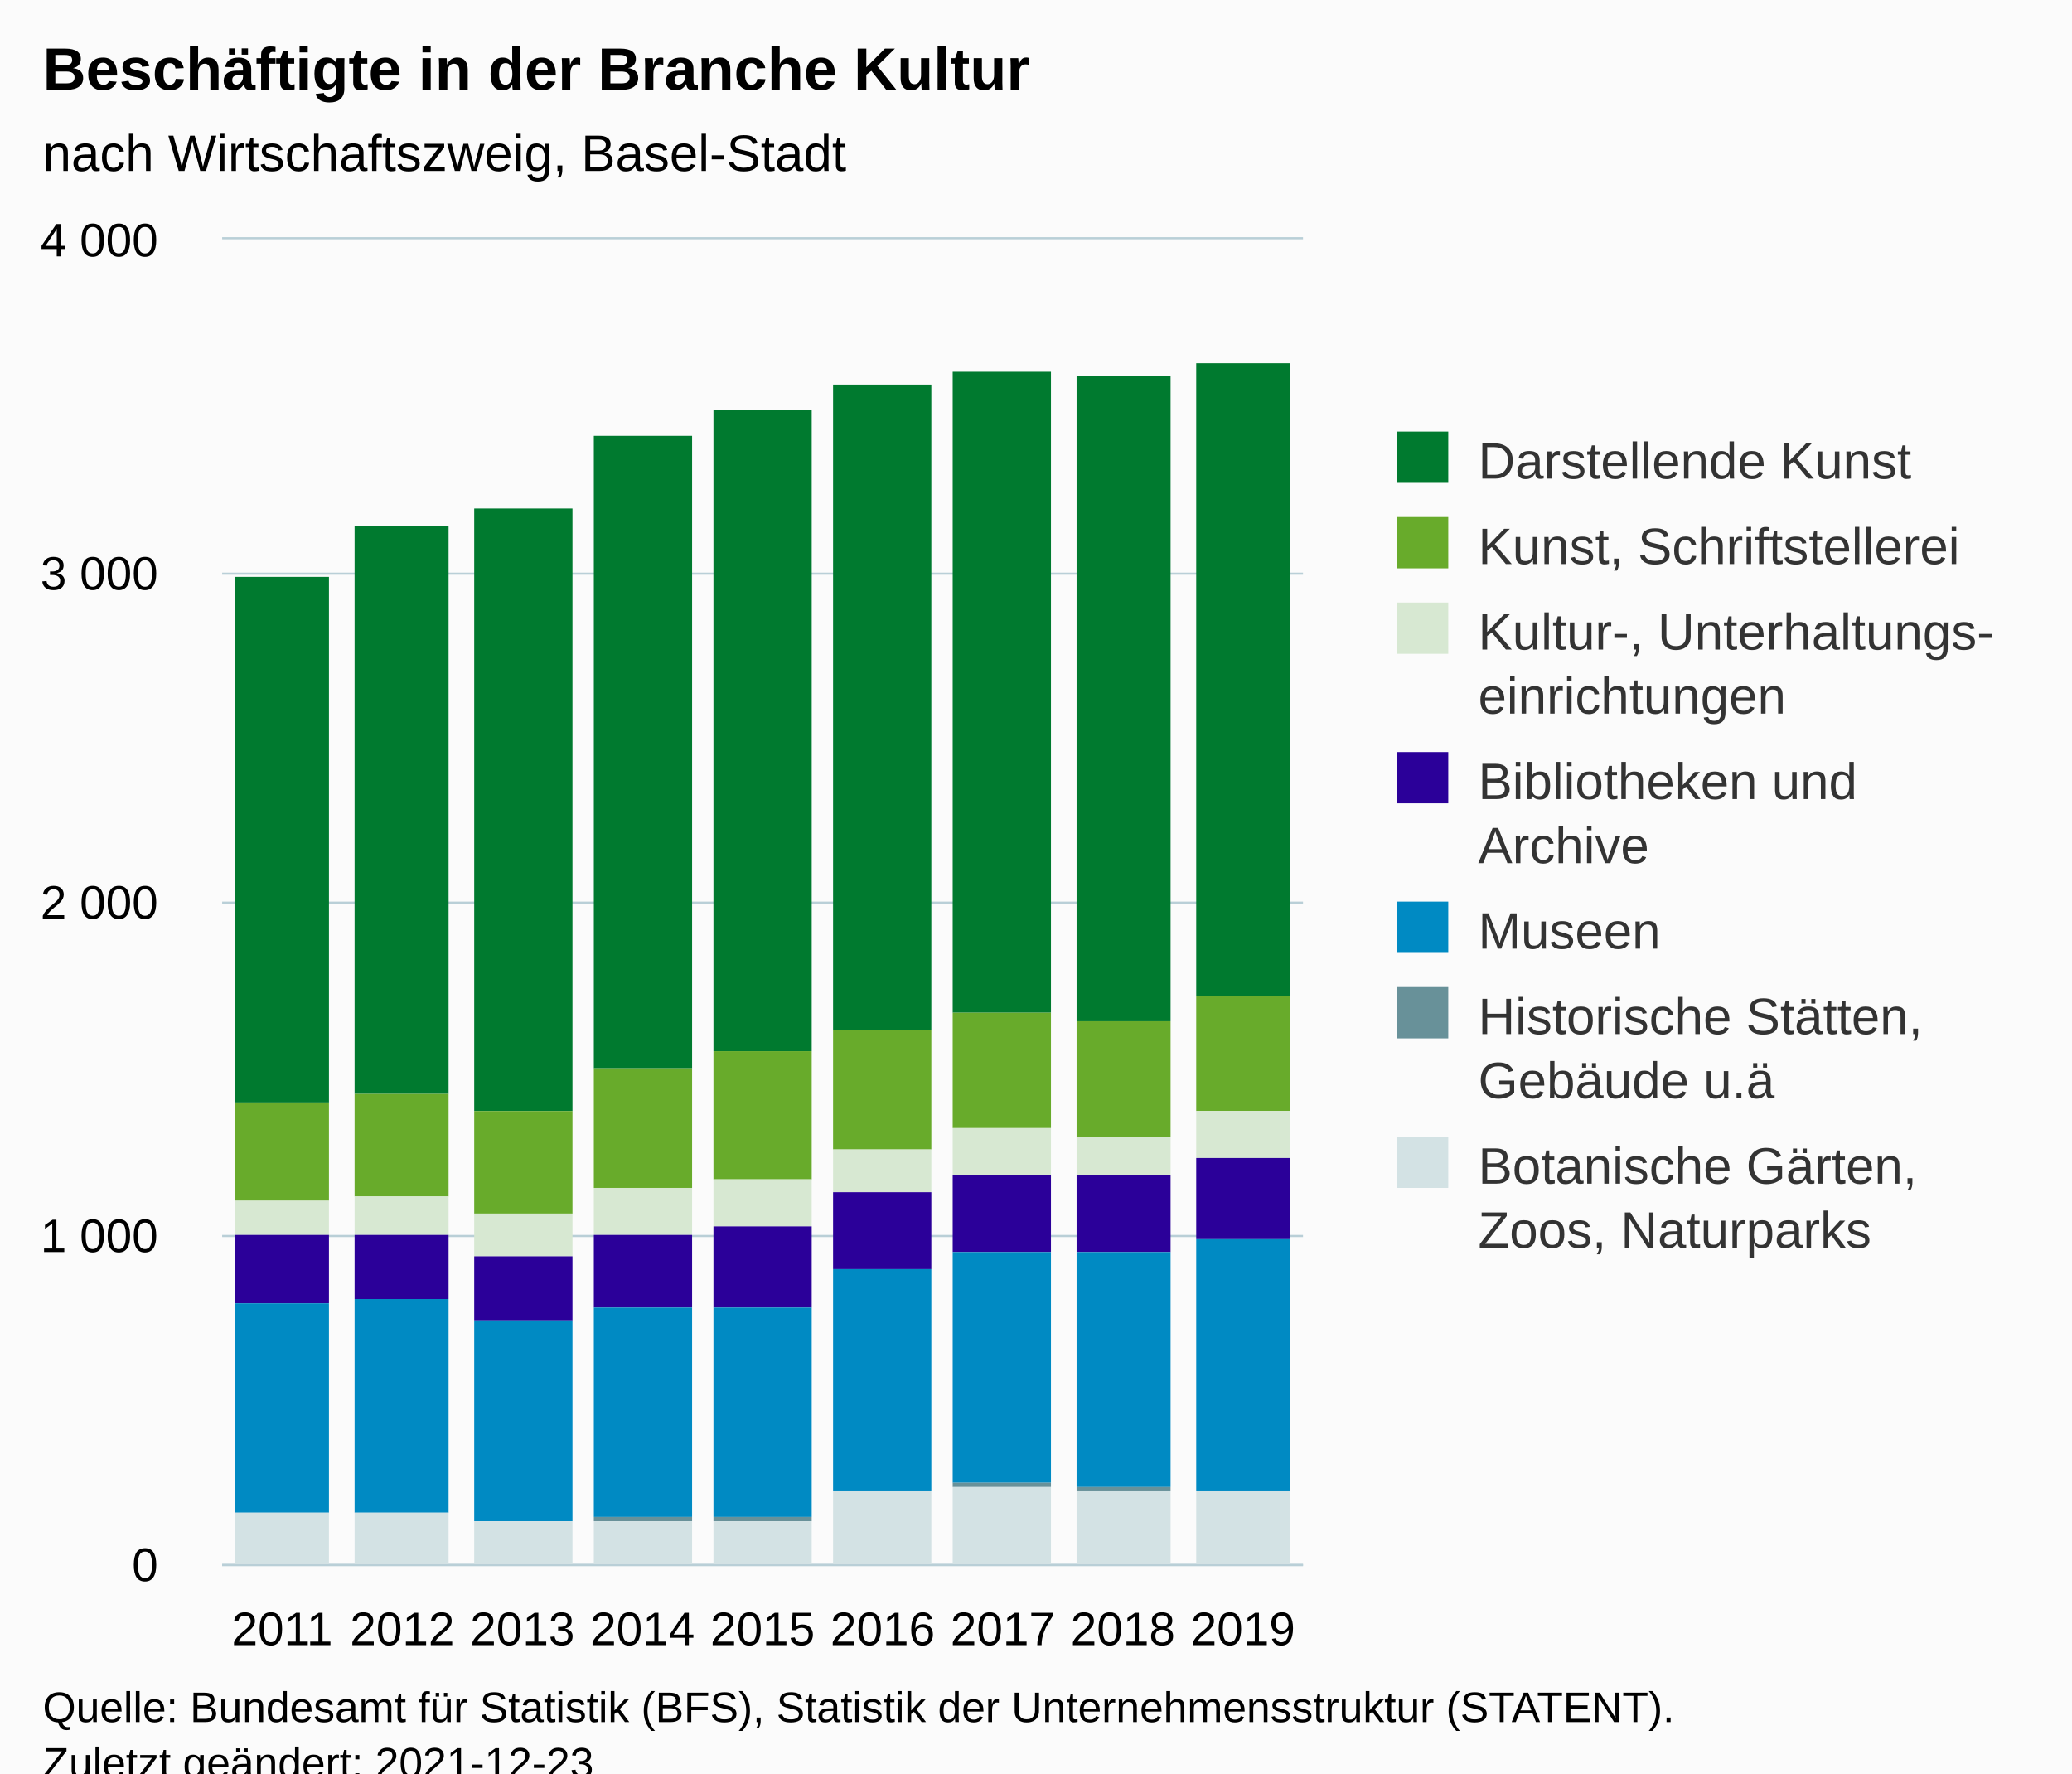
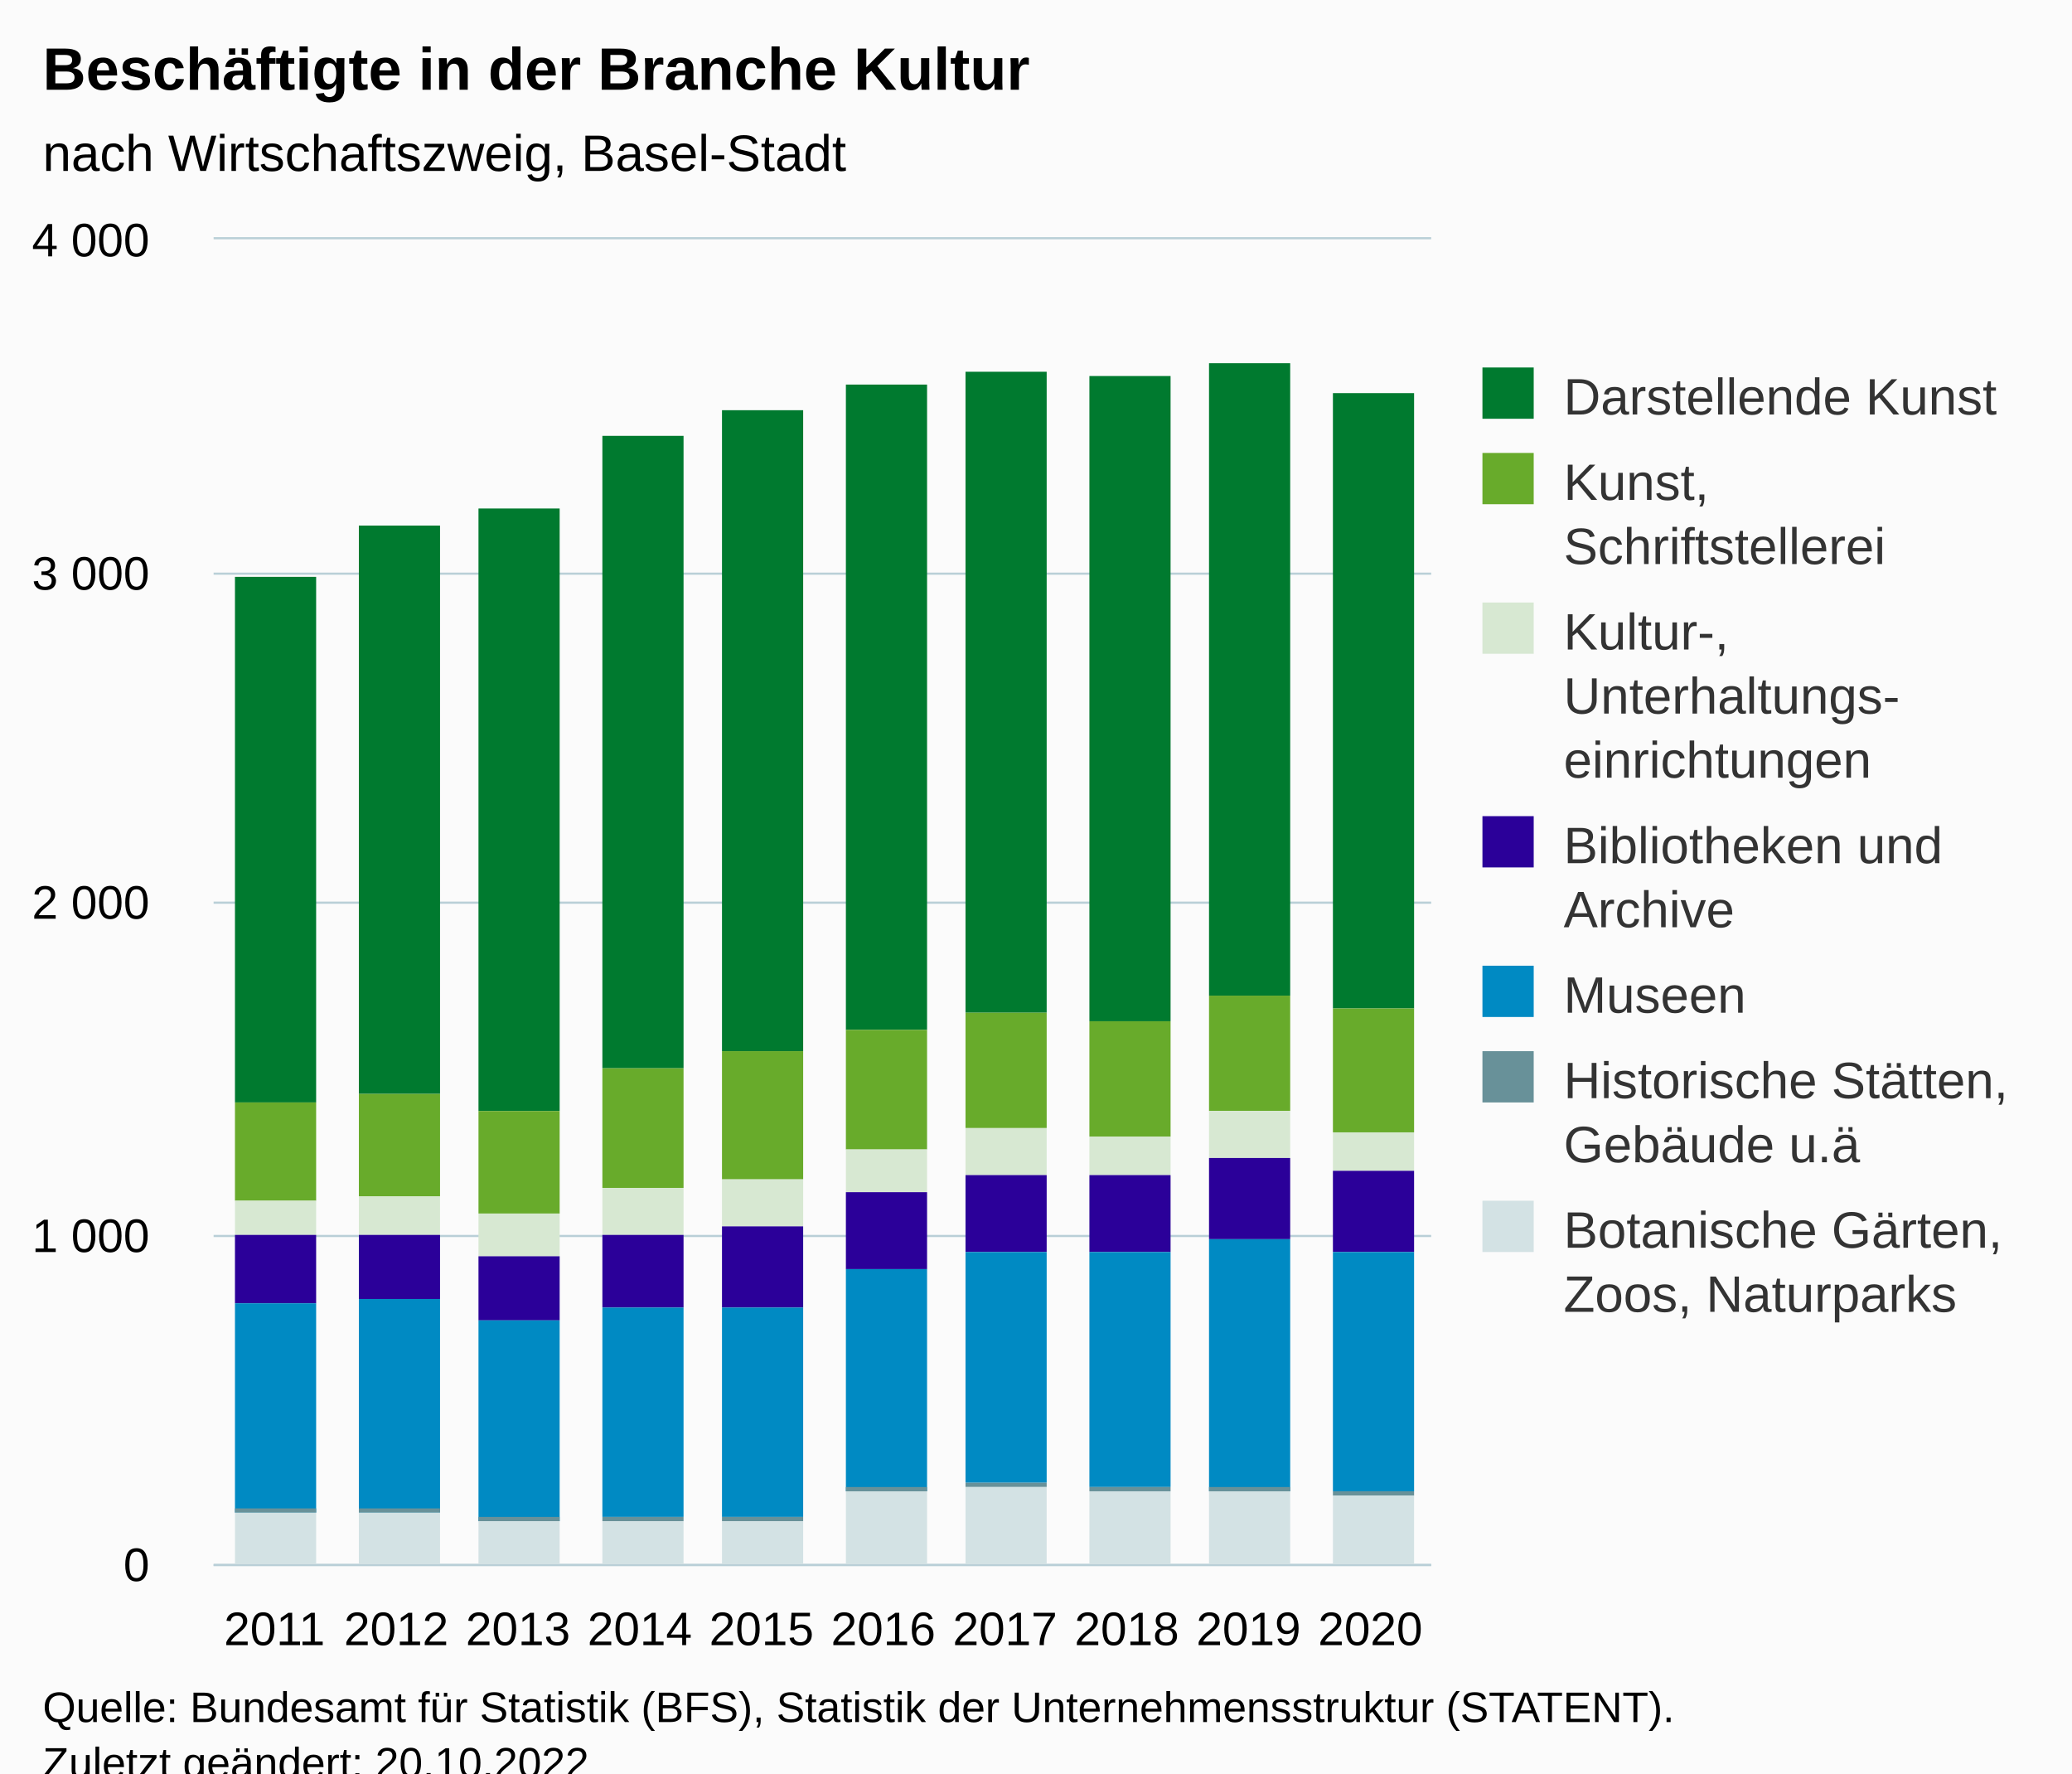
<svg xmlns="http://www.w3.org/2000/svg" version="1.1" class="highcharts-root" style="font-family:Arial;font-size:12px;" viewBox="0 0 485 415">
  <defs>
-     <clipPath id="highcharts-ps8mtwz-70-">
-       <rect x="0" y="0" width="253" height="310" fill="none" />
+     <clipPath id="highcharts-mjcs8rc-77-">
+       <rect x="0" y="0" width="285" height="310" fill="none" />
    </clipPath>
-     <clipPath id="highcharts-ps8mtwz-80-">
-       <rect x="0" y="0" width="253" height="310" fill="none" />
+     <clipPath id="highcharts-mjcs8rc-88-">
+       <rect x="0" y="0" width="285" height="310" fill="none" />
    </clipPath>
-     <clipPath id="highcharts-ps8mtwz-135-">
-       <rect x="52" y="56" width="253" height="310" fill="none" />
+     <clipPath id="highcharts-mjcs8rc-149-">
+       <rect x="50" y="56" width="285" height="310" fill="none" />
    </clipPath>
  </defs>
  <rect fill="#fbfbfb" class="highcharts-background" x="0" y="0" width="485" height="428" rx="0" ry="0" />
-   <rect fill="none" class="highcharts-plot-background" x="52" y="56" width="253" height="310" />
+   <rect fill="none" class="highcharts-plot-background" x="50" y="56" width="285" height="310" />
  <g class="highcharts-pane-group" data-z-index="0" />
  <g class="highcharts-grid highcharts-xaxis-grid" data-z-index="1">
-     <path fill="none" data-z-index="1" class="highcharts-grid-line" d="M 79.5 56 L 79.5 366" opacity="1" />
-     <path fill="none" data-z-index="1" class="highcharts-grid-line" d="M 107.5 56 L 107.5 366" opacity="1" />
+     <path fill="none" data-z-index="1" class="highcharts-grid-line" d="M 78.5 56 L 78.5 366" opacity="1" />
+     <path fill="none" data-z-index="1" class="highcharts-grid-line" d="M 106.5 56 L 106.5 366" opacity="1" />
    <path fill="none" data-z-index="1" class="highcharts-grid-line" d="M 135.5 56 L 135.5 366" opacity="1" />
    <path fill="none" data-z-index="1" class="highcharts-grid-line" d="M 163.5 56 L 163.5 366" opacity="1" />
    <path fill="none" data-z-index="1" class="highcharts-grid-line" d="M 192.5 56 L 192.5 366" opacity="1" />
    <path fill="none" data-z-index="1" class="highcharts-grid-line" d="M 220.5 56 L 220.5 366" opacity="1" />
-     <path fill="none" data-z-index="1" class="highcharts-grid-line" d="M 248.5 56 L 248.5 366" opacity="1" />
-     <path fill="none" data-z-index="1" class="highcharts-grid-line" d="M 276.5 56 L 276.5 366" opacity="1" />
-     <path fill="none" data-z-index="1" class="highcharts-grid-line" d="M 304.5 56 L 304.5 366" opacity="1" />
-     <path fill="none" data-z-index="1" class="highcharts-grid-line" d="M 51.5 56 L 51.5 366" opacity="1" />
+     <path fill="none" data-z-index="1" class="highcharts-grid-line" d="M 249.5 56 L 249.5 366" opacity="1" />
+     <path fill="none" data-z-index="1" class="highcharts-grid-line" d="M 277.5 56 L 277.5 366" opacity="1" />
+     <path fill="none" data-z-index="1" class="highcharts-grid-line" d="M 306.5 56 L 306.5 366" opacity="1" />
+     <path fill="none" data-z-index="1" class="highcharts-grid-line" d="M 334.5 56 L 334.5 366" opacity="1" />
+     <path fill="none" data-z-index="1" class="highcharts-grid-line" d="M 49.5 56 L 49.5 366" opacity="1" />
  </g>
  <g class="highcharts-grid highcharts-yaxis-grid" data-z-index="1">
-     <path fill="none" stroke="#B9CFD7" stroke-width="0.5" data-z-index="1" class="highcharts-grid-line" d="M 52 366.25 L 305 366.25" opacity="1" />
-     <path fill="none" stroke="#B9CFD7" stroke-width="0.5" data-z-index="1" class="highcharts-grid-line" d="M 52 289.25 L 305 289.25" opacity="1" />
-     <path fill="none" stroke="#B9CFD7" stroke-width="0.5" data-z-index="1" class="highcharts-grid-line" d="M 52 211.25 L 305 211.25" opacity="1" />
-     <path fill="none" stroke="#B9CFD7" stroke-width="0.5" data-z-index="1" class="highcharts-grid-line" d="M 52 134.25 L 305 134.25" opacity="1" />
-     <path fill="none" stroke="#B9CFD7" stroke-width="0.5" data-z-index="1" class="highcharts-grid-line" d="M 52 55.75 L 305 55.75" opacity="1" />
-   </g>
-   <rect fill="none" class="highcharts-plot-border" data-z-index="1" x="52" y="56" width="253" height="310" />
+     <path fill="none" stroke="#B9CFD7" stroke-width="0.5" data-z-index="1" class="highcharts-grid-line" d="M 50 366.25 L 335 366.25" opacity="1" />
+     <path fill="none" stroke="#B9CFD7" stroke-width="0.5" data-z-index="1" class="highcharts-grid-line" d="M 50 289.25 L 335 289.25" opacity="1" />
+     <path fill="none" stroke="#B9CFD7" stroke-width="0.5" data-z-index="1" class="highcharts-grid-line" d="M 50 211.25 L 335 211.25" opacity="1" />
+     <path fill="none" stroke="#B9CFD7" stroke-width="0.5" data-z-index="1" class="highcharts-grid-line" d="M 50 134.25 L 335 134.25" opacity="1" />
+     <path fill="none" stroke="#B9CFD7" stroke-width="0.5" data-z-index="1" class="highcharts-grid-line" d="M 50 55.75 L 335 55.75" opacity="1" />
+   </g>
+   <rect fill="none" class="highcharts-plot-border" data-z-index="1" x="50" y="56" width="285" height="310" />
  <g class="highcharts-axis highcharts-xaxis" data-z-index="2">
-     <path fill="none" class="highcharts-axis-line" stroke="#B9CFD7" stroke-width="0.5" data-z-index="7" d="M 52 366.25 L 305 366.25" />
+     <path fill="none" class="highcharts-axis-line" stroke="#B9CFD7" stroke-width="0.5" data-z-index="7" d="M 50 366.25 L 335 366.25" />
  </g>
  <g class="highcharts-axis highcharts-yaxis" data-z-index="2">
-     <path fill="none" class="highcharts-axis-line" data-z-index="7" d="M 52 56 L 52 366" />
+     <path fill="none" class="highcharts-axis-line" data-z-index="7" d="M 50 56 L 50 366" />
  </g>
  <g class="highcharts-series-group" data-z-index="3">
-     <g class="highcharts-series highcharts-series-0 highcharts-column-series" data-z-index="0.1" opacity="1" transform="translate(52,56) scale(1 1)" clip-path="url(#highcharts-ps8mtwz-80-)">
-       <rect x="3" y="79" width="22" height="123" fill="#007A2F" opacity="1" class="highcharts-point" />
-       <rect x="31" y="67" width="22" height="133" fill="#007A2F" opacity="1" class="highcharts-point" />
-       <rect x="59" y="63" width="23" height="141" fill="#007A2F" opacity="1" class="highcharts-point" />
-       <rect x="87" y="46" width="23" height="148" fill="#007A2F" opacity="1" class="highcharts-point" />
-       <rect x="115" y="40" width="23" height="150" fill="#007A2F" opacity="1" class="highcharts-point" />
-       <rect x="143" y="34" width="23" height="151" fill="#007A2F" opacity="1" class="highcharts-point" />
-       <rect x="171" y="31" width="23" height="150" fill="#007A2F" opacity="1" class="highcharts-point" />
-       <rect x="200" y="32" width="22" height="151" fill="#007A2F" opacity="1" class="highcharts-point" />
-       <rect x="228" y="29" width="22" height="148" fill="#007A2F" opacity="1" class="highcharts-point" />
-     </g>
-     <g class="highcharts-markers highcharts-series-0 highcharts-column-series" data-z-index="0.1" opacity="1" transform="translate(52,56) scale(1 1)" clip-path="none" />
-     <g class="highcharts-series highcharts-series-1 highcharts-column-series" data-z-index="0.1" opacity="1" transform="translate(52,56) scale(1 1)" clip-path="url(#highcharts-ps8mtwz-80-)">
-       <rect x="3" y="202" width="22" height="23" fill="#68AB2B" opacity="1" class="highcharts-point" />
-       <rect x="31" y="200" width="22" height="24" fill="#68AB2B" opacity="1" class="highcharts-point" />
-       <rect x="59" y="204" width="23" height="24" fill="#68AB2B" opacity="1" class="highcharts-point" />
-       <rect x="87" y="194" width="23" height="28" fill="#68AB2B" opacity="1" class="highcharts-point" />
-       <rect x="115" y="190" width="23" height="30" fill="#68AB2B" opacity="1" class="highcharts-point" />
-       <rect x="143" y="185" width="23" height="28" fill="#68AB2B" opacity="1" class="highcharts-point" />
-       <rect x="171" y="181" width="23" height="27" fill="#68AB2B" opacity="1" class="highcharts-point" />
-       <rect x="200" y="183" width="22" height="27" fill="#68AB2B" opacity="1" class="highcharts-point" />
-       <rect x="228" y="177" width="22" height="27" fill="#68AB2B" opacity="1" class="highcharts-point" />
-     </g>
-     <g class="highcharts-markers highcharts-series-1 highcharts-column-series" data-z-index="0.1" opacity="1" transform="translate(52,56) scale(1 1)" clip-path="none" />
-     <g class="highcharts-series highcharts-series-2 highcharts-column-series" data-z-index="0.1" opacity="1" transform="translate(52,56) scale(1 1)" clip-path="url(#highcharts-ps8mtwz-80-)">
-       <rect x="3" y="225" width="22" height="8" fill="#D7E8D2" opacity="1" class="highcharts-point" />
-       <rect x="31" y="224" width="22" height="9" fill="#D7E8D2" opacity="1" class="highcharts-point" />
-       <rect x="59" y="228" width="23" height="10" fill="#D7E8D2" opacity="1" class="highcharts-point" />
-       <rect x="87" y="222" width="23" height="11" fill="#D7E8D2" opacity="1" class="highcharts-point" />
-       <rect x="115" y="220" width="23" height="11" fill="#D7E8D2" opacity="1" class="highcharts-point" />
-       <rect x="143" y="213" width="23" height="10" fill="#D7E8D2" opacity="1" class="highcharts-point" />
-       <rect x="171" y="208" width="23" height="11" fill="#D7E8D2" opacity="1" class="highcharts-point" />
-       <rect x="200" y="210" width="22" height="9" fill="#D7E8D2" opacity="1" class="highcharts-point" />
-       <rect x="228" y="204" width="22" height="11" fill="#D7E8D2" opacity="1" class="highcharts-point" />
-     </g>
-     <g class="highcharts-markers highcharts-series-2 highcharts-column-series" data-z-index="0.1" opacity="1" transform="translate(52,56) scale(1 1)" clip-path="none" />
-     <g class="highcharts-series highcharts-series-3 highcharts-column-series" data-z-index="0.1" opacity="1" transform="translate(52,56) scale(1 1)" clip-path="url(#highcharts-ps8mtwz-80-)">
-       <rect x="3" y="233" width="22" height="16" fill="#2B0099" opacity="1" class="highcharts-point" />
-       <rect x="31" y="233" width="22" height="15" fill="#2B0099" opacity="1" class="highcharts-point" />
-       <rect x="59" y="238" width="23" height="15" fill="#2B0099" opacity="1" class="highcharts-point" />
-       <rect x="87" y="233" width="23" height="17" fill="#2B0099" opacity="1" class="highcharts-point" />
-       <rect x="115" y="231" width="23" height="19" fill="#2B0099" opacity="1" class="highcharts-point" />
-       <rect x="143" y="223" width="23" height="18" fill="#2B0099" opacity="1" class="highcharts-point" />
-       <rect x="171" y="219" width="23" height="18" fill="#2B0099" opacity="1" class="highcharts-point" />
-       <rect x="200" y="219" width="22" height="18" fill="#2B0099" opacity="1" class="highcharts-point" />
-       <rect x="228" y="215" width="22" height="19" fill="#2B0099" opacity="1" class="highcharts-point" />
-     </g>
-     <g class="highcharts-markers highcharts-series-3 highcharts-column-series" data-z-index="0.1" opacity="1" transform="translate(52,56) scale(1 1)" clip-path="none" />
-     <g class="highcharts-series highcharts-series-4 highcharts-column-series" data-z-index="0.1" opacity="1" transform="translate(52,56) scale(1 1)" clip-path="url(#highcharts-ps8mtwz-80-)">
-       <rect x="3" y="249" width="22" height="49" fill="#008AC3" opacity="1" class="highcharts-point" />
-       <rect x="31" y="248" width="22" height="50" fill="#008AC3" opacity="1" class="highcharts-point" />
-       <rect x="59" y="253" width="23" height="47" fill="#008AC3" opacity="1" class="highcharts-point" />
-       <rect x="87" y="250" width="23" height="49" fill="#008AC3" opacity="1" class="highcharts-point" />
-       <rect x="115" y="250" width="23" height="49" fill="#008AC3" opacity="1" class="highcharts-point" />
-       <rect x="143" y="241" width="23" height="52" fill="#008AC3" opacity="1" class="highcharts-point" />
-       <rect x="171" y="237" width="23" height="54" fill="#008AC3" opacity="1" class="highcharts-point" />
-       <rect x="200" y="237" width="22" height="55" fill="#008AC3" opacity="1" class="highcharts-point" />
-       <rect x="228" y="234" width="22" height="59" fill="#008AC3" opacity="1" class="highcharts-point" />
-     </g>
-     <g class="highcharts-markers highcharts-series-4 highcharts-column-series" data-z-index="0.1" opacity="1" transform="translate(52,56) scale(1 1)" clip-path="none" />
-     <g class="highcharts-series highcharts-series-5 highcharts-column-series" data-z-index="0.1" opacity="1" transform="translate(52,56) scale(1 1)" clip-path="url(#highcharts-ps8mtwz-80-)">
-       <rect x="3" y="298" width="22" height="0" fill="#689199" opacity="1" class="highcharts-point" />
-       <rect x="31" y="298" width="22" height="0" fill="#689199" opacity="1" class="highcharts-point" />
-       <rect x="59" y="300" width="23" height="0" fill="#689199" opacity="1" class="highcharts-point" />
-       <rect x="87" y="299" width="23" height="1" fill="#689199" opacity="1" class="highcharts-point" />
-       <rect x="115" y="299" width="23" height="1" fill="#689199" opacity="1" class="highcharts-point" />
-       <rect x="143" y="293" width="23" height="0" fill="#689199" opacity="1" class="highcharts-point" />
-       <rect x="171" y="291" width="23" height="1" fill="#689199" opacity="1" class="highcharts-point" />
-       <rect x="200" y="292" width="22" height="1" fill="#689199" opacity="1" class="highcharts-point" />
-       <rect x="228" y="293" width="22" height="0" fill="#689199" opacity="1" class="highcharts-point" />
-     </g>
-     <g class="highcharts-markers highcharts-series-5 highcharts-column-series" data-z-index="0.1" opacity="1" transform="translate(52,56) scale(1 1)" clip-path="none" />
-     <g class="highcharts-series highcharts-series-6 highcharts-column-series" data-z-index="0.1" opacity="1" transform="translate(52,56) scale(1 1)" clip-path="url(#highcharts-ps8mtwz-80-)">
-       <rect x="3" y="298" width="22" height="13" fill="#D3E2E4" opacity="1" class="highcharts-point" />
-       <rect x="31" y="298" width="22" height="13" fill="#D3E2E4" opacity="1" class="highcharts-point" />
-       <rect x="59" y="300" width="23" height="11" fill="#D3E2E4" opacity="1" class="highcharts-point" />
-       <rect x="87" y="300" width="23" height="11" fill="#D3E2E4" opacity="1" class="highcharts-point" />
-       <rect x="115" y="300" width="23" height="11" fill="#D3E2E4" opacity="1" class="highcharts-point" />
-       <rect x="143" y="293" width="23" height="18" fill="#D3E2E4" opacity="1" class="highcharts-point" />
-       <rect x="171" y="292" width="23" height="19" fill="#D3E2E4" opacity="1" class="highcharts-point" />
-       <rect x="200" y="293" width="22" height="18" fill="#D3E2E4" opacity="1" class="highcharts-point" />
-       <rect x="228" y="293" width="22" height="18" fill="#D3E2E4" opacity="1" class="highcharts-point" />
-     </g>
-     <g class="highcharts-markers highcharts-series-6 highcharts-column-series" data-z-index="0.1" opacity="1" transform="translate(52,56) scale(1 1)" clip-path="none" />
+     <g class="highcharts-series highcharts-series-0 highcharts-column-series" data-z-index="0.1" opacity="1" transform="translate(50,56) scale(1 1)" clip-path="url(#highcharts-mjcs8rc-88-)">
+       <rect x="5" y="79" width="19" height="123" fill="#007A2F" opacity="1" class="highcharts-point" />
+       <rect x="34" y="67" width="19" height="133" fill="#007A2F" opacity="1" class="highcharts-point" />
+       <rect x="62" y="63" width="19" height="141" fill="#007A2F" opacity="1" class="highcharts-point" />
+       <rect x="91" y="46" width="19" height="148" fill="#007A2F" opacity="1" class="highcharts-point" />
+       <rect x="119" y="40" width="19" height="150" fill="#007A2F" opacity="1" class="highcharts-point" />
+       <rect x="148" y="34" width="19" height="151" fill="#007A2F" opacity="1" class="highcharts-point" />
+       <rect x="176" y="31" width="19" height="150" fill="#007A2F" opacity="1" class="highcharts-point" />
+       <rect x="205" y="32" width="19" height="151" fill="#007A2F" opacity="1" class="highcharts-point" />
+       <rect x="233" y="29" width="19" height="148" fill="#007A2F" opacity="1" class="highcharts-point" />
+       <rect x="262" y="36" width="19" height="144" fill="#007A2F" opacity="1" class="highcharts-point" />
+     </g>
+     <g class="highcharts-markers highcharts-series-0 highcharts-column-series" data-z-index="0.1" opacity="1" transform="translate(50,56) scale(1 1)" clip-path="none" />
+     <g class="highcharts-series highcharts-series-1 highcharts-column-series" data-z-index="0.1" opacity="1" transform="translate(50,56) scale(1 1)" clip-path="url(#highcharts-mjcs8rc-88-)">
+       <rect x="5" y="202" width="19" height="23" fill="#68AB2B" opacity="1" class="highcharts-point" />
+       <rect x="34" y="200" width="19" height="24" fill="#68AB2B" opacity="1" class="highcharts-point" />
+       <rect x="62" y="204" width="19" height="24" fill="#68AB2B" opacity="1" class="highcharts-point" />
+       <rect x="91" y="194" width="19" height="28" fill="#68AB2B" opacity="1" class="highcharts-point" />
+       <rect x="119" y="190" width="19" height="30" fill="#68AB2B" opacity="1" class="highcharts-point" />
+       <rect x="148" y="185" width="19" height="28" fill="#68AB2B" opacity="1" class="highcharts-point" />
+       <rect x="176" y="181" width="19" height="27" fill="#68AB2B" opacity="1" class="highcharts-point" />
+       <rect x="205" y="183" width="19" height="27" fill="#68AB2B" opacity="1" class="highcharts-point" />
+       <rect x="233" y="177" width="19" height="27" fill="#68AB2B" opacity="1" class="highcharts-point" />
+       <rect x="262" y="180" width="19" height="29" fill="#68AB2B" opacity="1" class="highcharts-point" />
+     </g>
+     <g class="highcharts-markers highcharts-series-1 highcharts-column-series" data-z-index="0.1" opacity="1" transform="translate(50,56) scale(1 1)" clip-path="none" />
+     <g class="highcharts-series highcharts-series-2 highcharts-column-series" data-z-index="0.1" opacity="1" transform="translate(50,56) scale(1 1)" clip-path="url(#highcharts-mjcs8rc-88-)">
+       <rect x="5" y="225" width="19" height="8" fill="#D7E8D2" opacity="1" class="highcharts-point" />
+       <rect x="34" y="224" width="19" height="9" fill="#D7E8D2" opacity="1" class="highcharts-point" />
+       <rect x="62" y="228" width="19" height="10" fill="#D7E8D2" opacity="1" class="highcharts-point" />
+       <rect x="91" y="222" width="19" height="11" fill="#D7E8D2" opacity="1" class="highcharts-point" />
+       <rect x="119" y="220" width="19" height="11" fill="#D7E8D2" opacity="1" class="highcharts-point" />
+       <rect x="148" y="213" width="19" height="10" fill="#D7E8D2" opacity="1" class="highcharts-point" />
+       <rect x="176" y="208" width="19" height="11" fill="#D7E8D2" opacity="1" class="highcharts-point" />
+       <rect x="205" y="210" width="19" height="9" fill="#D7E8D2" opacity="1" class="highcharts-point" />
+       <rect x="233" y="204" width="19" height="11" fill="#D7E8D2" opacity="1" class="highcharts-point" />
+       <rect x="262" y="209" width="19" height="9" fill="#D7E8D2" opacity="1" class="highcharts-point" />
+     </g>
+     <g class="highcharts-markers highcharts-series-2 highcharts-column-series" data-z-index="0.1" opacity="1" transform="translate(50,56) scale(1 1)" clip-path="none" />
+     <g class="highcharts-series highcharts-series-3 highcharts-column-series" data-z-index="0.1" opacity="1" transform="translate(50,56) scale(1 1)" clip-path="url(#highcharts-mjcs8rc-88-)">
+       <rect x="5" y="233" width="19" height="16" fill="#2B0099" opacity="1" class="highcharts-point" />
+       <rect x="34" y="233" width="19" height="15" fill="#2B0099" opacity="1" class="highcharts-point" />
+       <rect x="62" y="238" width="19" height="15" fill="#2B0099" opacity="1" class="highcharts-point" />
+       <rect x="91" y="233" width="19" height="17" fill="#2B0099" opacity="1" class="highcharts-point" />
+       <rect x="119" y="231" width="19" height="19" fill="#2B0099" opacity="1" class="highcharts-point" />
+       <rect x="148" y="223" width="19" height="18" fill="#2B0099" opacity="1" class="highcharts-point" />
+       <rect x="176" y="219" width="19" height="18" fill="#2B0099" opacity="1" class="highcharts-point" />
+       <rect x="205" y="219" width="19" height="18" fill="#2B0099" opacity="1" class="highcharts-point" />
+       <rect x="233" y="215" width="19" height="19" fill="#2B0099" opacity="1" class="highcharts-point" />
+       <rect x="262" y="218" width="19" height="19" fill="#2B0099" opacity="1" class="highcharts-point" />
+     </g>
+     <g class="highcharts-markers highcharts-series-3 highcharts-column-series" data-z-index="0.1" opacity="1" transform="translate(50,56) scale(1 1)" clip-path="none" />
+     <g class="highcharts-series highcharts-series-4 highcharts-column-series" data-z-index="0.1" opacity="1" transform="translate(50,56) scale(1 1)" clip-path="url(#highcharts-mjcs8rc-88-)">
+       <rect x="5" y="249" width="19" height="49" fill="#008AC3" opacity="1" class="highcharts-point" />
+       <rect x="34" y="248" width="19" height="50" fill="#008AC3" opacity="1" class="highcharts-point" />
+       <rect x="62" y="253" width="19" height="47" fill="#008AC3" opacity="1" class="highcharts-point" />
+       <rect x="91" y="250" width="19" height="49" fill="#008AC3" opacity="1" class="highcharts-point" />
+       <rect x="119" y="250" width="19" height="49" fill="#008AC3" opacity="1" class="highcharts-point" />
+       <rect x="148" y="241" width="19" height="52" fill="#008AC3" opacity="1" class="highcharts-point" />
+       <rect x="176" y="237" width="19" height="54" fill="#008AC3" opacity="1" class="highcharts-point" />
+       <rect x="205" y="237" width="19" height="55" fill="#008AC3" opacity="1" class="highcharts-point" />
+       <rect x="233" y="234" width="19" height="59" fill="#008AC3" opacity="1" class="highcharts-point" />
+       <rect x="262" y="237" width="19" height="56" fill="#008AC3" opacity="1" class="highcharts-point" />
+     </g>
+     <g class="highcharts-markers highcharts-series-4 highcharts-column-series" data-z-index="0.1" opacity="1" transform="translate(50,56) scale(1 1)" clip-path="none" />
+     <g class="highcharts-series highcharts-series-5 highcharts-column-series" data-z-index="0.1" opacity="1" transform="translate(50,56) scale(1 1)" clip-path="url(#highcharts-mjcs8rc-88-)">
+       <rect x="5" y="297" width="19" height="1" fill="#689199" opacity="1" class="highcharts-point" />
+       <rect x="34" y="297" width="19" height="1" fill="#689199" opacity="1" class="highcharts-point" />
+       <rect x="62" y="299" width="19" height="1" fill="#689199" opacity="1" class="highcharts-point" />
+       <rect x="91" y="299" width="19" height="1" fill="#689199" opacity="1" class="highcharts-point" />
+       <rect x="119" y="299" width="19" height="1" fill="#689199" opacity="1" class="highcharts-point" />
+       <rect x="148" y="292" width="19" height="1" fill="#689199" opacity="1" class="highcharts-point" />
+       <rect x="176" y="291" width="19" height="1" fill="#689199" opacity="1" class="highcharts-point" />
+       <rect x="205" y="292" width="19" height="1" fill="#689199" opacity="1" class="highcharts-point" />
+       <rect x="233" y="292" width="19" height="1" fill="#689199" opacity="1" class="highcharts-point" />
+       <rect x="262" y="293" width="19" height="1" fill="#689199" opacity="1" class="highcharts-point" />
+     </g>
+     <g class="highcharts-markers highcharts-series-5 highcharts-column-series" data-z-index="0.1" opacity="1" transform="translate(50,56) scale(1 1)" clip-path="none" />
+     <g class="highcharts-series highcharts-series-6 highcharts-column-series" data-z-index="0.1" opacity="1" transform="translate(50,56) scale(1 1)" clip-path="url(#highcharts-mjcs8rc-88-)">
+       <rect x="5" y="298" width="19" height="13" fill="#D3E2E4" opacity="1" class="highcharts-point" />
+       <rect x="34" y="298" width="19" height="13" fill="#D3E2E4" opacity="1" class="highcharts-point" />
+       <rect x="62" y="300" width="19" height="11" fill="#D3E2E4" opacity="1" class="highcharts-point" />
+       <rect x="91" y="300" width="19" height="11" fill="#D3E2E4" opacity="1" class="highcharts-point" />
+       <rect x="119" y="300" width="19" height="11" fill="#D3E2E4" opacity="1" class="highcharts-point" />
+       <rect x="148" y="293" width="19" height="18" fill="#D3E2E4" opacity="1" class="highcharts-point" />
+       <rect x="176" y="292" width="19" height="19" fill="#D3E2E4" opacity="1" class="highcharts-point" />
+       <rect x="205" y="293" width="19" height="18" fill="#D3E2E4" opacity="1" class="highcharts-point" />
+       <rect x="233" y="293" width="19" height="18" fill="#D3E2E4" opacity="1" class="highcharts-point" />
+       <rect x="262" y="294" width="19" height="17" fill="#D3E2E4" opacity="1" class="highcharts-point" />
+     </g>
+     <g class="highcharts-markers highcharts-series-6 highcharts-column-series" data-z-index="0.1" opacity="1" transform="translate(50,56) scale(1 1)" clip-path="none" />
  </g>
  <text x="10" text-anchor="start" class="highcharts-title" data-z-index="4" style="color:#000000;font-size:14px;font-weight:bold;fill:#000000;" y="21">
    <tspan>Beschäftigte in der Branche Kultur</tspan>
  </text>
  <text x="10" text-anchor="start" class="highcharts-subtitle" data-z-index="4" style="color:#000000;font-size:12px;font-weight:normal;fill:#000000;" y="40">
    <tspan>nach Wirtschaftszweig, Basel-Stadt</tspan>
  </text>
  <text x="10" text-anchor="start" class="highcharts-caption" data-z-index="4" style="color:#666666;fill:#666666;" y="400" />
-   <g class="highcharts-legend" data-z-index="7" transform="translate(317,94)">
-     <rect fill="none" class="highcharts-legend-box" rx="0" ry="0" x="0" y="0" width="158" height="211" visibility="visible" />
+   <g class="highcharts-legend" data-z-index="7" transform="translate(337,79)">
+     <rect fill="none" class="highcharts-legend-box" rx="0" ry="0" x="0" y="0" width="138" height="241" visibility="visible" />
    <g data-z-index="1">
      <g>
        <g class="highcharts-legend-item highcharts-column-series highcharts-color-undefined highcharts-series-0" data-z-index="1" transform="translate(8,3)">
          <text x="21" style="color:#333333;cursor:pointer;font-size:12px;font-weight:normal;fill:#333333;" text-anchor="start" data-z-index="2" y="15">
            <tspan>Darstellende Kunst</tspan>
          </text>
          <rect x="2" y="4" width="12" height="12" fill="#007A2F" class="highcharts-point" data-z-index="3" />
        </g>
        <g class="highcharts-legend-item highcharts-column-series highcharts-color-undefined highcharts-series-1" data-z-index="1" transform="translate(8,23)">
          <text x="21" y="15" style="color:#333333;cursor:pointer;font-size:12px;font-weight:normal;fill:#333333;" text-anchor="start" data-z-index="2">
-             <tspan>Kunst, Schriftstellerei</tspan>
+             <tspan>Kunst,</tspan>
+             <tspan dy="15" x="21">Schriftstellerei</tspan>
          </text>
          <rect x="2" y="4" width="12" height="12" fill="#68AB2B" class="highcharts-point" data-z-index="3" />
        </g>
-         <g class="highcharts-legend-item highcharts-column-series highcharts-color-undefined highcharts-series-2" data-z-index="1" transform="translate(8,43)">
-           <text x="21" y="15" style="color:#333333;cursor:pointer;font-size:12px;font-weight:normal;fill:#333333;" text-anchor="start" data-z-index="2">
-             <tspan>Kultur-, Unterhaltungs-</tspan>
+         <g class="highcharts-legend-item highcharts-column-series highcharts-color-undefined highcharts-series-2" data-z-index="1" transform="translate(8,58)">
+           <text x="21" y="15" style="color:#333333;cursor:pointer;font-size:12px;font-weight:normal;fill:#333333;" text-anchor="start" data-z-index="2">
+             <tspan>Kultur-,</tspan>
+             <tspan dy="15" x="21">Unterhaltungs-</tspan>
            <tspan dy="15" x="21">einrichtungen</tspan>
          </text>
          <rect x="2" y="4" width="12" height="12" fill="#D7E8D2" class="highcharts-point" data-z-index="3" />
        </g>
-         <g class="highcharts-legend-item highcharts-column-series highcharts-color-undefined highcharts-series-3" data-z-index="1" transform="translate(8,78)">
+         <g class="highcharts-legend-item highcharts-column-series highcharts-color-undefined highcharts-series-3" data-z-index="1" transform="translate(8,108)">
          <text x="21" y="15" style="color:#333333;cursor:pointer;font-size:12px;font-weight:normal;fill:#333333;" text-anchor="start" data-z-index="2">
            <tspan>Bibliotheken und</tspan>
            <tspan dy="15" x="21">Archive</tspan>
          </text>
          <rect x="2" y="4" width="12" height="12" fill="#2B0099" class="highcharts-point" data-z-index="3" />
        </g>
-         <g class="highcharts-legend-item highcharts-column-series highcharts-color-undefined highcharts-series-4" data-z-index="1" transform="translate(8,113)">
+         <g class="highcharts-legend-item highcharts-column-series highcharts-color-undefined highcharts-series-4" data-z-index="1" transform="translate(8,143)">
          <text x="21" y="15" style="color:#333333;cursor:pointer;font-size:12px;font-weight:normal;fill:#333333;" text-anchor="start" data-z-index="2">
            <tspan>Museen</tspan>
          </text>
          <rect x="2" y="4" width="12" height="12" fill="#008AC3" class="highcharts-point" data-z-index="3" />
        </g>
-         <g class="highcharts-legend-item highcharts-column-series highcharts-color-undefined highcharts-series-5" data-z-index="1" transform="translate(8,133)">
+         <g class="highcharts-legend-item highcharts-column-series highcharts-color-undefined highcharts-series-5" data-z-index="1" transform="translate(8,163)">
          <text x="21" y="15" style="color:#333333;cursor:pointer;font-size:12px;font-weight:normal;fill:#333333;" text-anchor="start" data-z-index="2">
            <tspan>Historische Stätten,</tspan>
            <tspan dy="15" x="21">Gebäude u.ä</tspan>
          </text>
          <rect x="2" y="4" width="12" height="12" fill="#689199" class="highcharts-point" data-z-index="3" />
        </g>
-         <g class="highcharts-legend-item highcharts-column-series highcharts-color-undefined highcharts-series-6" data-z-index="1" transform="translate(8,168)">
+         <g class="highcharts-legend-item highcharts-column-series highcharts-color-undefined highcharts-series-6" data-z-index="1" transform="translate(8,198)">
          <text x="21" y="15" style="color:#333333;cursor:pointer;font-size:12px;font-weight:normal;fill:#333333;" text-anchor="start" data-z-index="2">
            <tspan>Botanische Gärten,</tspan>
            <tspan dy="15" x="21">Zoos, Naturparks</tspan>
          </text>
          <rect x="2" y="4" width="12" height="12" fill="#D3E2E4" class="highcharts-point" data-z-index="3" />
        </g>
      </g>
    </g>
  </g>
  <g class="highcharts-axis-labels highcharts-xaxis-labels" data-z-index="7">
-     <text x="66.056" style="color:#000000;cursor:default;font-size:11px;fill:#000000;" text-anchor="middle" transform="translate(0,0)" y="385" opacity="1">2011</text>
-     <text x="94.167" style="color:#000000;cursor:default;font-size:11px;fill:#000000;" text-anchor="middle" transform="translate(0,0)" y="385" opacity="1">2012</text>
-     <text x="122.278" style="color:#000000;cursor:default;font-size:11px;fill:#000000;" text-anchor="middle" transform="translate(0,0)" y="385" opacity="1">2013</text>
-     <text x="150.389" style="color:#000000;cursor:default;font-size:11px;fill:#000000;" text-anchor="middle" transform="translate(0,0)" y="385" opacity="1">2014</text>
-     <text x="178.5" style="color:#000000;cursor:default;font-size:11px;fill:#000000;" text-anchor="middle" transform="translate(0,0)" y="385" opacity="1">2015</text>
-     <text x="206.611" style="color:#000000;cursor:default;font-size:11px;fill:#000000;" text-anchor="middle" transform="translate(0,0)" y="385" opacity="1">2016</text>
-     <text x="234.722" style="color:#000000;cursor:default;font-size:11px;fill:#000000;" text-anchor="middle" transform="translate(0,0)" y="385" opacity="1">2017</text>
-     <text x="262.833" style="color:#000000;cursor:default;font-size:11px;fill:#000000;" text-anchor="middle" transform="translate(0,0)" y="385" opacity="1">2018</text>
-     <text x="290.944" style="color:#000000;cursor:default;font-size:11px;fill:#000000;" text-anchor="middle" transform="translate(0,0)" y="385" opacity="1">2019</text>
+     <text x="64.25" style="color:#000000;cursor:default;font-size:11px;fill:#000000;" text-anchor="middle" transform="translate(0,0)" y="385" opacity="1">2011</text>
+     <text x="92.75" style="color:#000000;cursor:default;font-size:11px;fill:#000000;" text-anchor="middle" transform="translate(0,0)" y="385" opacity="1">2012</text>
+     <text x="121.25" style="color:#000000;cursor:default;font-size:11px;fill:#000000;" text-anchor="middle" transform="translate(0,0)" y="385" opacity="1">2013</text>
+     <text x="149.75" style="color:#000000;cursor:default;font-size:11px;fill:#000000;" text-anchor="middle" transform="translate(0,0)" y="385" opacity="1">2014</text>
+     <text x="178.25" style="color:#000000;cursor:default;font-size:11px;fill:#000000;" text-anchor="middle" transform="translate(0,0)" y="385" opacity="1">2015</text>
+     <text x="206.75" style="color:#000000;cursor:default;font-size:11px;fill:#000000;" text-anchor="middle" transform="translate(0,0)" y="385" opacity="1">2016</text>
+     <text x="235.25" style="color:#000000;cursor:default;font-size:11px;fill:#000000;" text-anchor="middle" transform="translate(0,0)" y="385" opacity="1">2017</text>
+     <text x="263.75" style="color:#000000;cursor:default;font-size:11px;fill:#000000;" text-anchor="middle" transform="translate(0,0)" y="385" opacity="1">2018</text>
+     <text x="292.25" style="color:#000000;cursor:default;font-size:11px;fill:#000000;" text-anchor="middle" transform="translate(0,0)" y="385" opacity="1">2019</text>
+     <text x="320.75" style="color:#000000;cursor:default;font-size:11px;fill:#000000;" text-anchor="middle" transform="translate(0,0)" y="385" opacity="1">2020</text>
  </g>
  <g class="highcharts-axis-labels highcharts-yaxis-labels" data-z-index="7">
-     <text x="37" style="color:#000000;cursor:default;font-size:11px;fill:#000000;" text-anchor="end" transform="translate(0,0)" y="370" opacity="1">0</text>
-     <text x="37" style="color:#000000;cursor:default;font-size:11px;fill:#000000;" text-anchor="end" transform="translate(0,0)" y="293" opacity="1">
+     <text x="35" style="color:#000000;cursor:default;font-size:11px;fill:#000000;" text-anchor="end" transform="translate(0,0)" y="370" opacity="1">0</text>
+     <text x="35" style="color:#000000;cursor:default;font-size:11px;fill:#000000;" text-anchor="end" transform="translate(0,0)" y="293" opacity="1">
      <tspan>1 000</tspan>
    </text>
-     <text x="37" style="color:#000000;cursor:default;font-size:11px;fill:#000000;" text-anchor="end" transform="translate(0,0)" y="215" opacity="1">
+     <text x="35" style="color:#000000;cursor:default;font-size:11px;fill:#000000;" text-anchor="end" transform="translate(0,0)" y="215" opacity="1">
      <tspan>2 000</tspan>
    </text>
-     <text x="37" style="color:#000000;cursor:default;font-size:11px;fill:#000000;" text-anchor="end" transform="translate(0,0)" y="138" opacity="1">
+     <text x="35" style="color:#000000;cursor:default;font-size:11px;fill:#000000;" text-anchor="end" transform="translate(0,0)" y="138" opacity="1">
      <tspan>3 000</tspan>
    </text>
-     <text x="37" style="color:#000000;cursor:default;font-size:11px;fill:#000000;" text-anchor="end" transform="translate(0,0)" y="60" opacity="1">
+     <text x="35" style="color:#000000;cursor:default;font-size:11px;fill:#000000;" text-anchor="end" transform="translate(0,0)" y="60" opacity="1">
      <tspan>4 000</tspan>
    </text>
  </g>
  <text x="10" class="highcharts-credits" text-anchor="start" data-z-index="8" style="cursor:default;color:#000000;font-size:10px;fill:#000000;" y="403">
    <tspan>Quelle: Bundesamt für Statistik (BFS), Statistik der Unternehmensstruktur (STATENT).</tspan>
-     <tspan x="10" dy="13">Zuletzt geändert: 2021-12-23</tspan>
+     <tspan x="10" dy="13">Zuletzt geändert: 20.10.2022</tspan>
  </text>
-   <g class="highcharts-control-points" data-z-index="99" clip-path="url(#highcharts-ps8mtwz-135-)" />
+   <g class="highcharts-control-points" data-z-index="99" clip-path="url(#highcharts-mjcs8rc-149-)" />
</svg>
